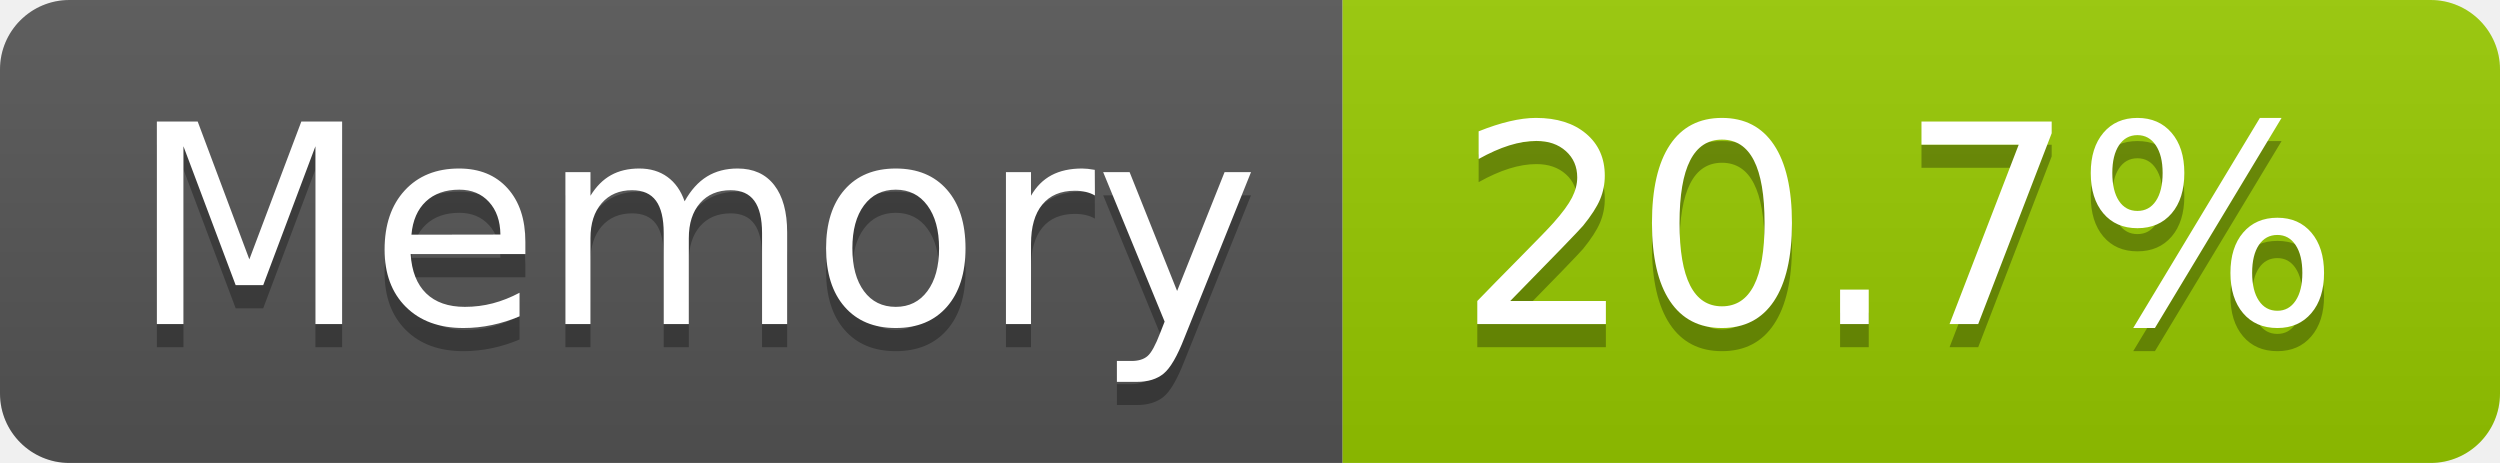
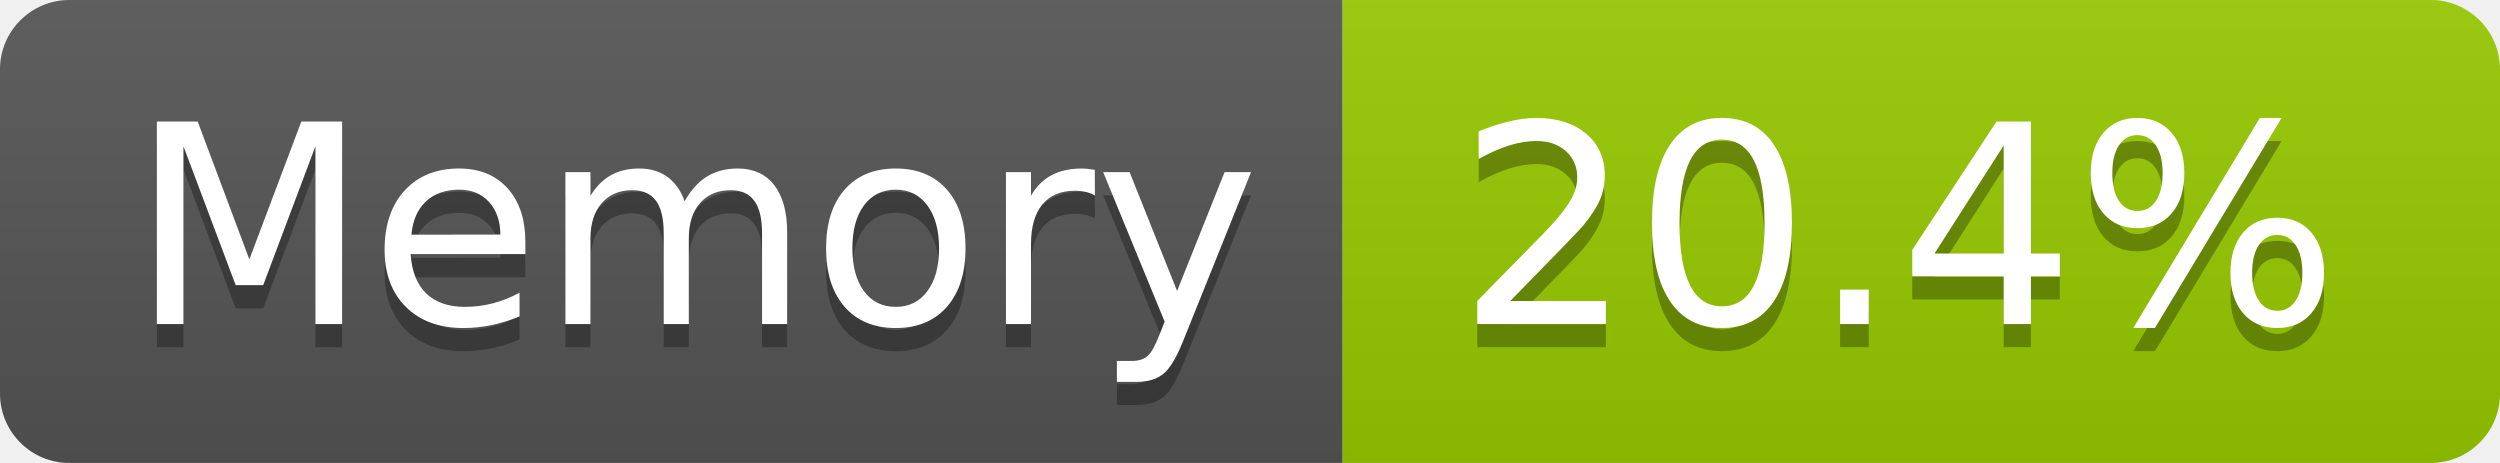
- <svg xmlns="http://www.w3.org/2000/svg" width="108" height="20" role="img" aria-label="Memory: 20.7%">
+ <svg xmlns="http://www.w3.org/2000/svg" width="108" height="20" role="img" aria-label="Memory: 20.4%">
  <linearGradient id="s" x2="0" y2="100%">
    <stop offset="0" stop-color="#bbb" stop-opacity=".1" />
    <stop offset="1" stop-opacity=".1" />
  </linearGradient>
  <clipPath id="r">
    <rect width="108" height="20" rx="3" fill="#fff" />
  </clipPath>
  <g clip-path="url(#r)">
    <rect width="58" height="20" fill="#555" />
    <rect x="58" width="50" height="20" fill="#97ca00" />
    <rect width="108" height="20" fill="url(#s)" />
  </g>
  <g fill="#fff" text-anchor="middle" font-family="Verdana,Geneva,DejaVu Sans,sans-serif" text-rendering="geometricPrecision" font-size="120">
    <text aria-hidden="true" x="300" y="150" fill="#010101" fill-opacity=".3" transform="scale(.1)" textLength="466">Memory</text>
    <text x="300" y="140" transform="scale(.1)" fill="#fff" textLength="466">Memory</text>
-     <text aria-hidden="true" x="820" y="150" fill="#010101" fill-opacity=".3" transform="scale(.1)" textLength="390">20.7%</text>
-     <text x="820" y="140" transform="scale(.1)" fill="#fff" textLength="390">20.7%</text>
+     <text aria-hidden="true" x="820" y="150" fill="#010101" fill-opacity=".3" transform="scale(.1)" textLength="390">20.4%</text>
+     <text x="820" y="140" transform="scale(.1)" fill="#fff" textLength="390">20.4%</text>
  </g>
</svg>
